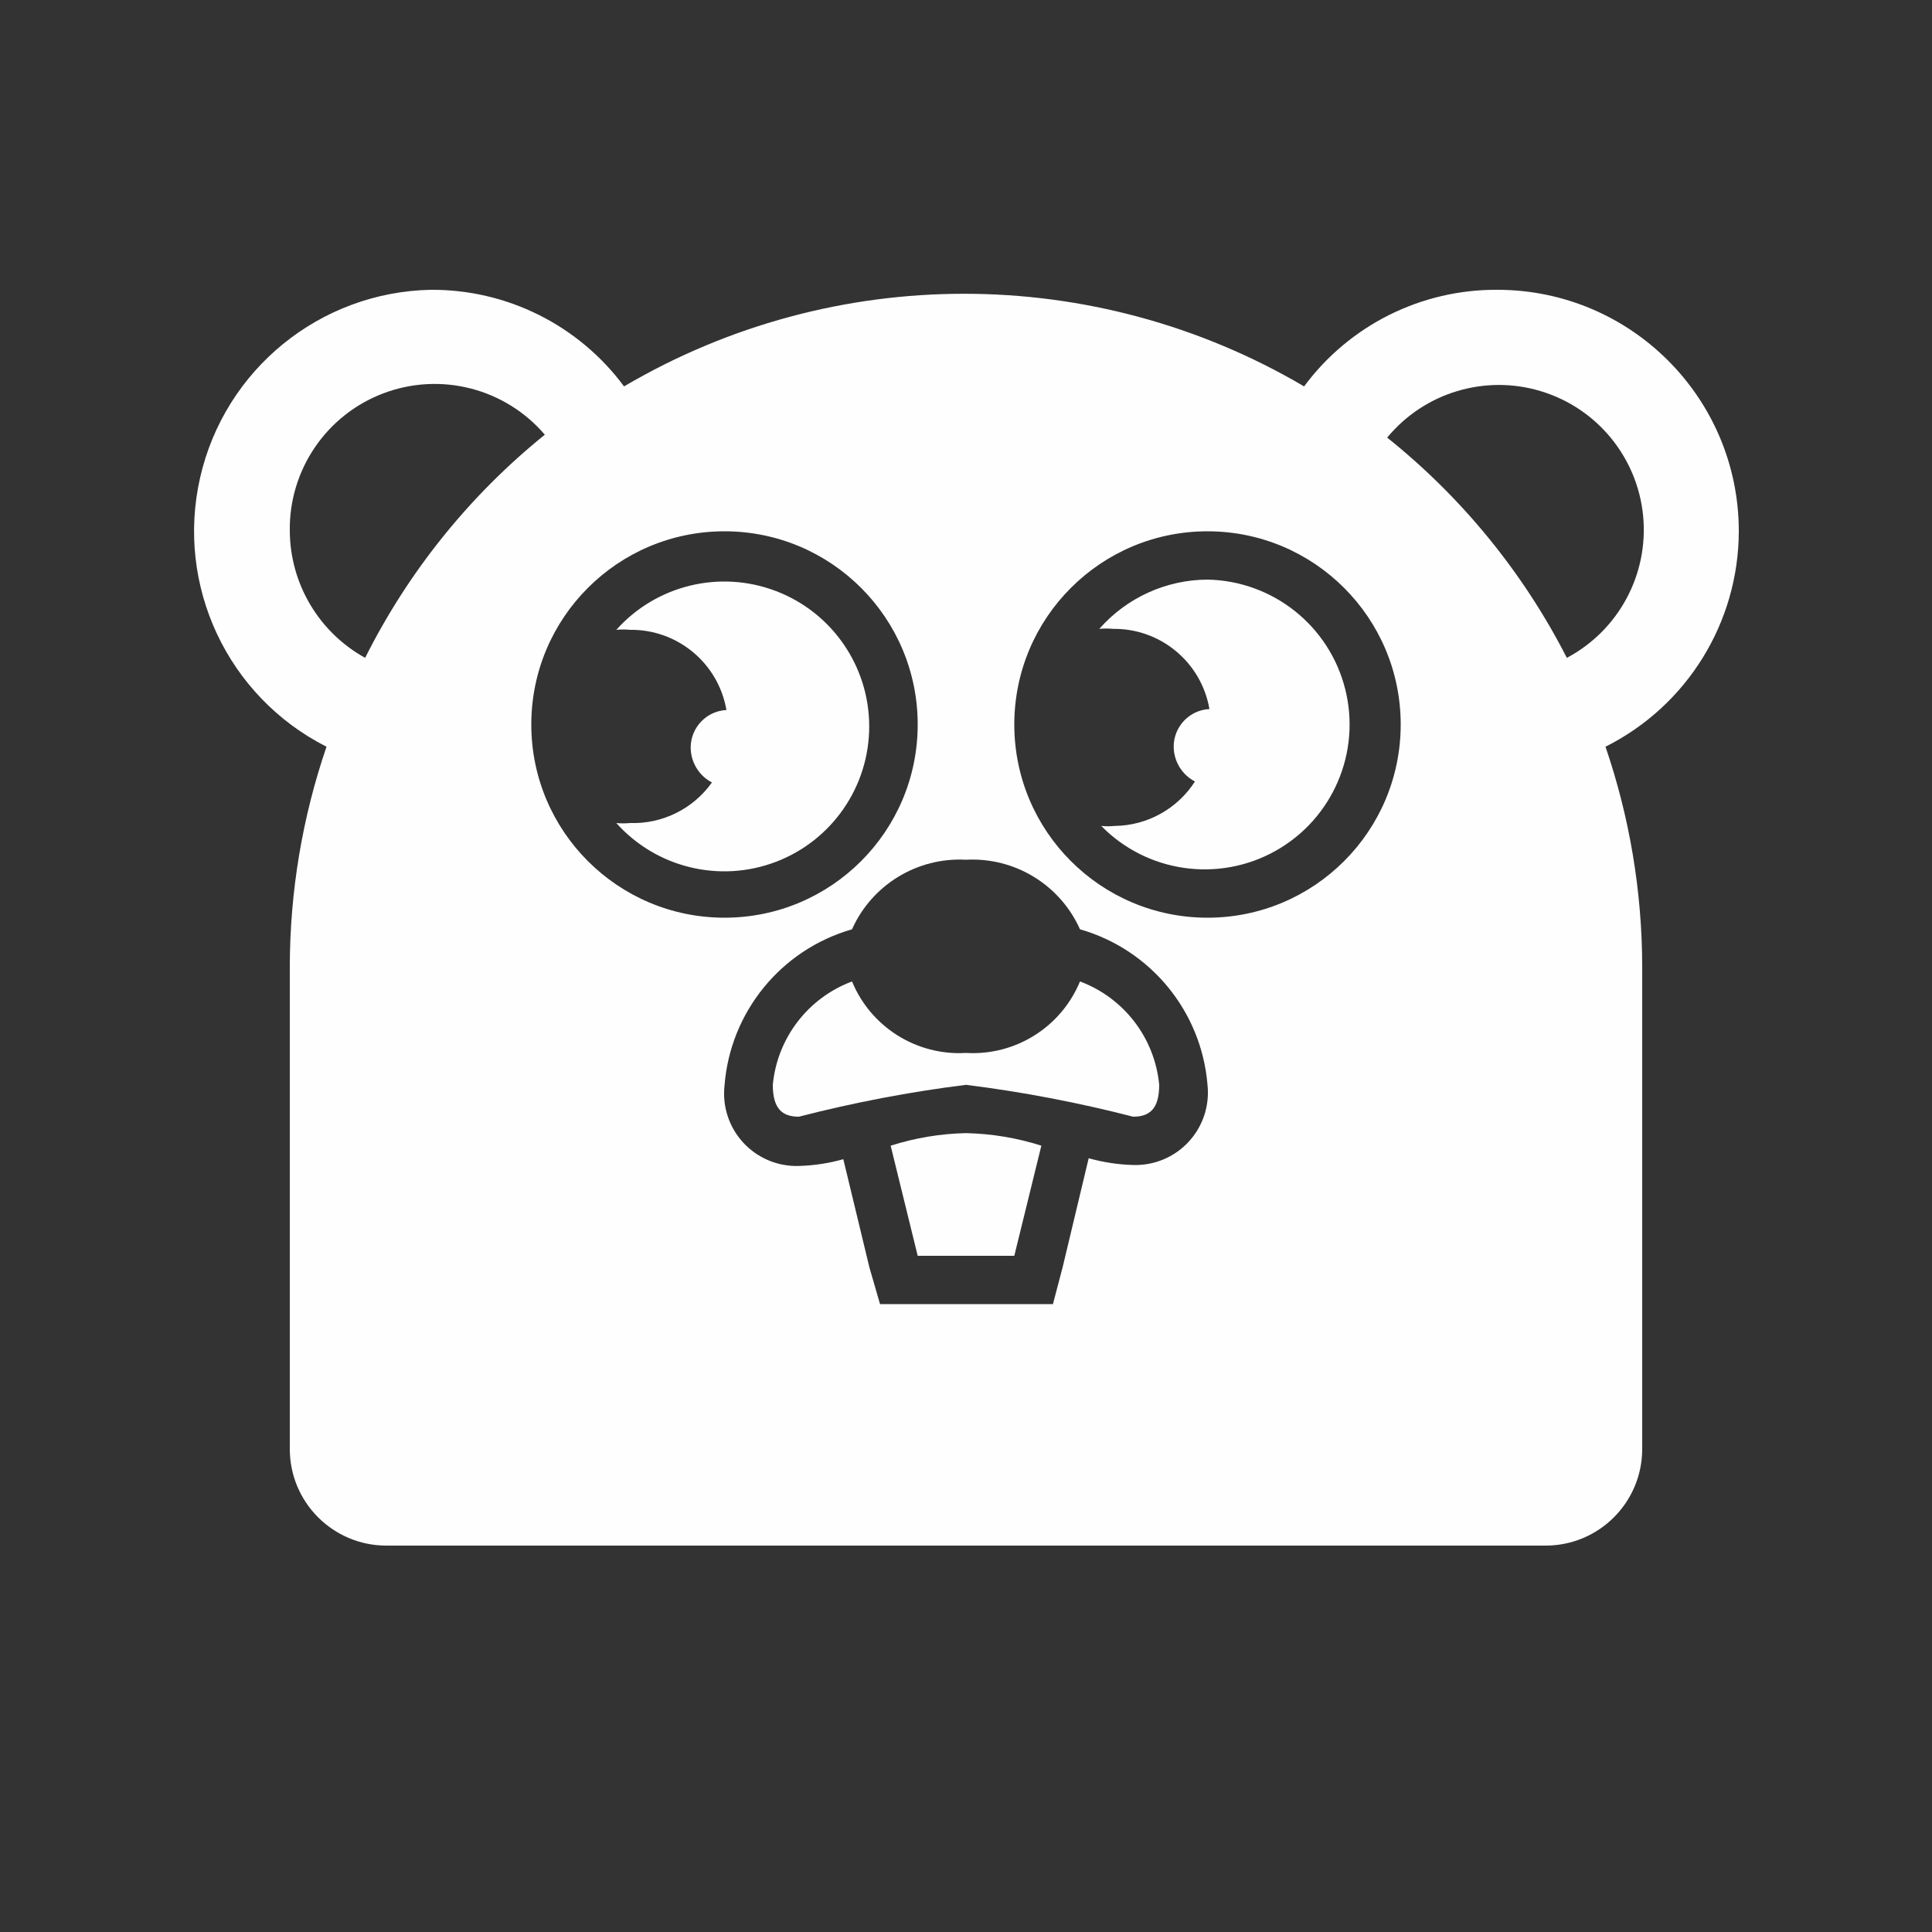
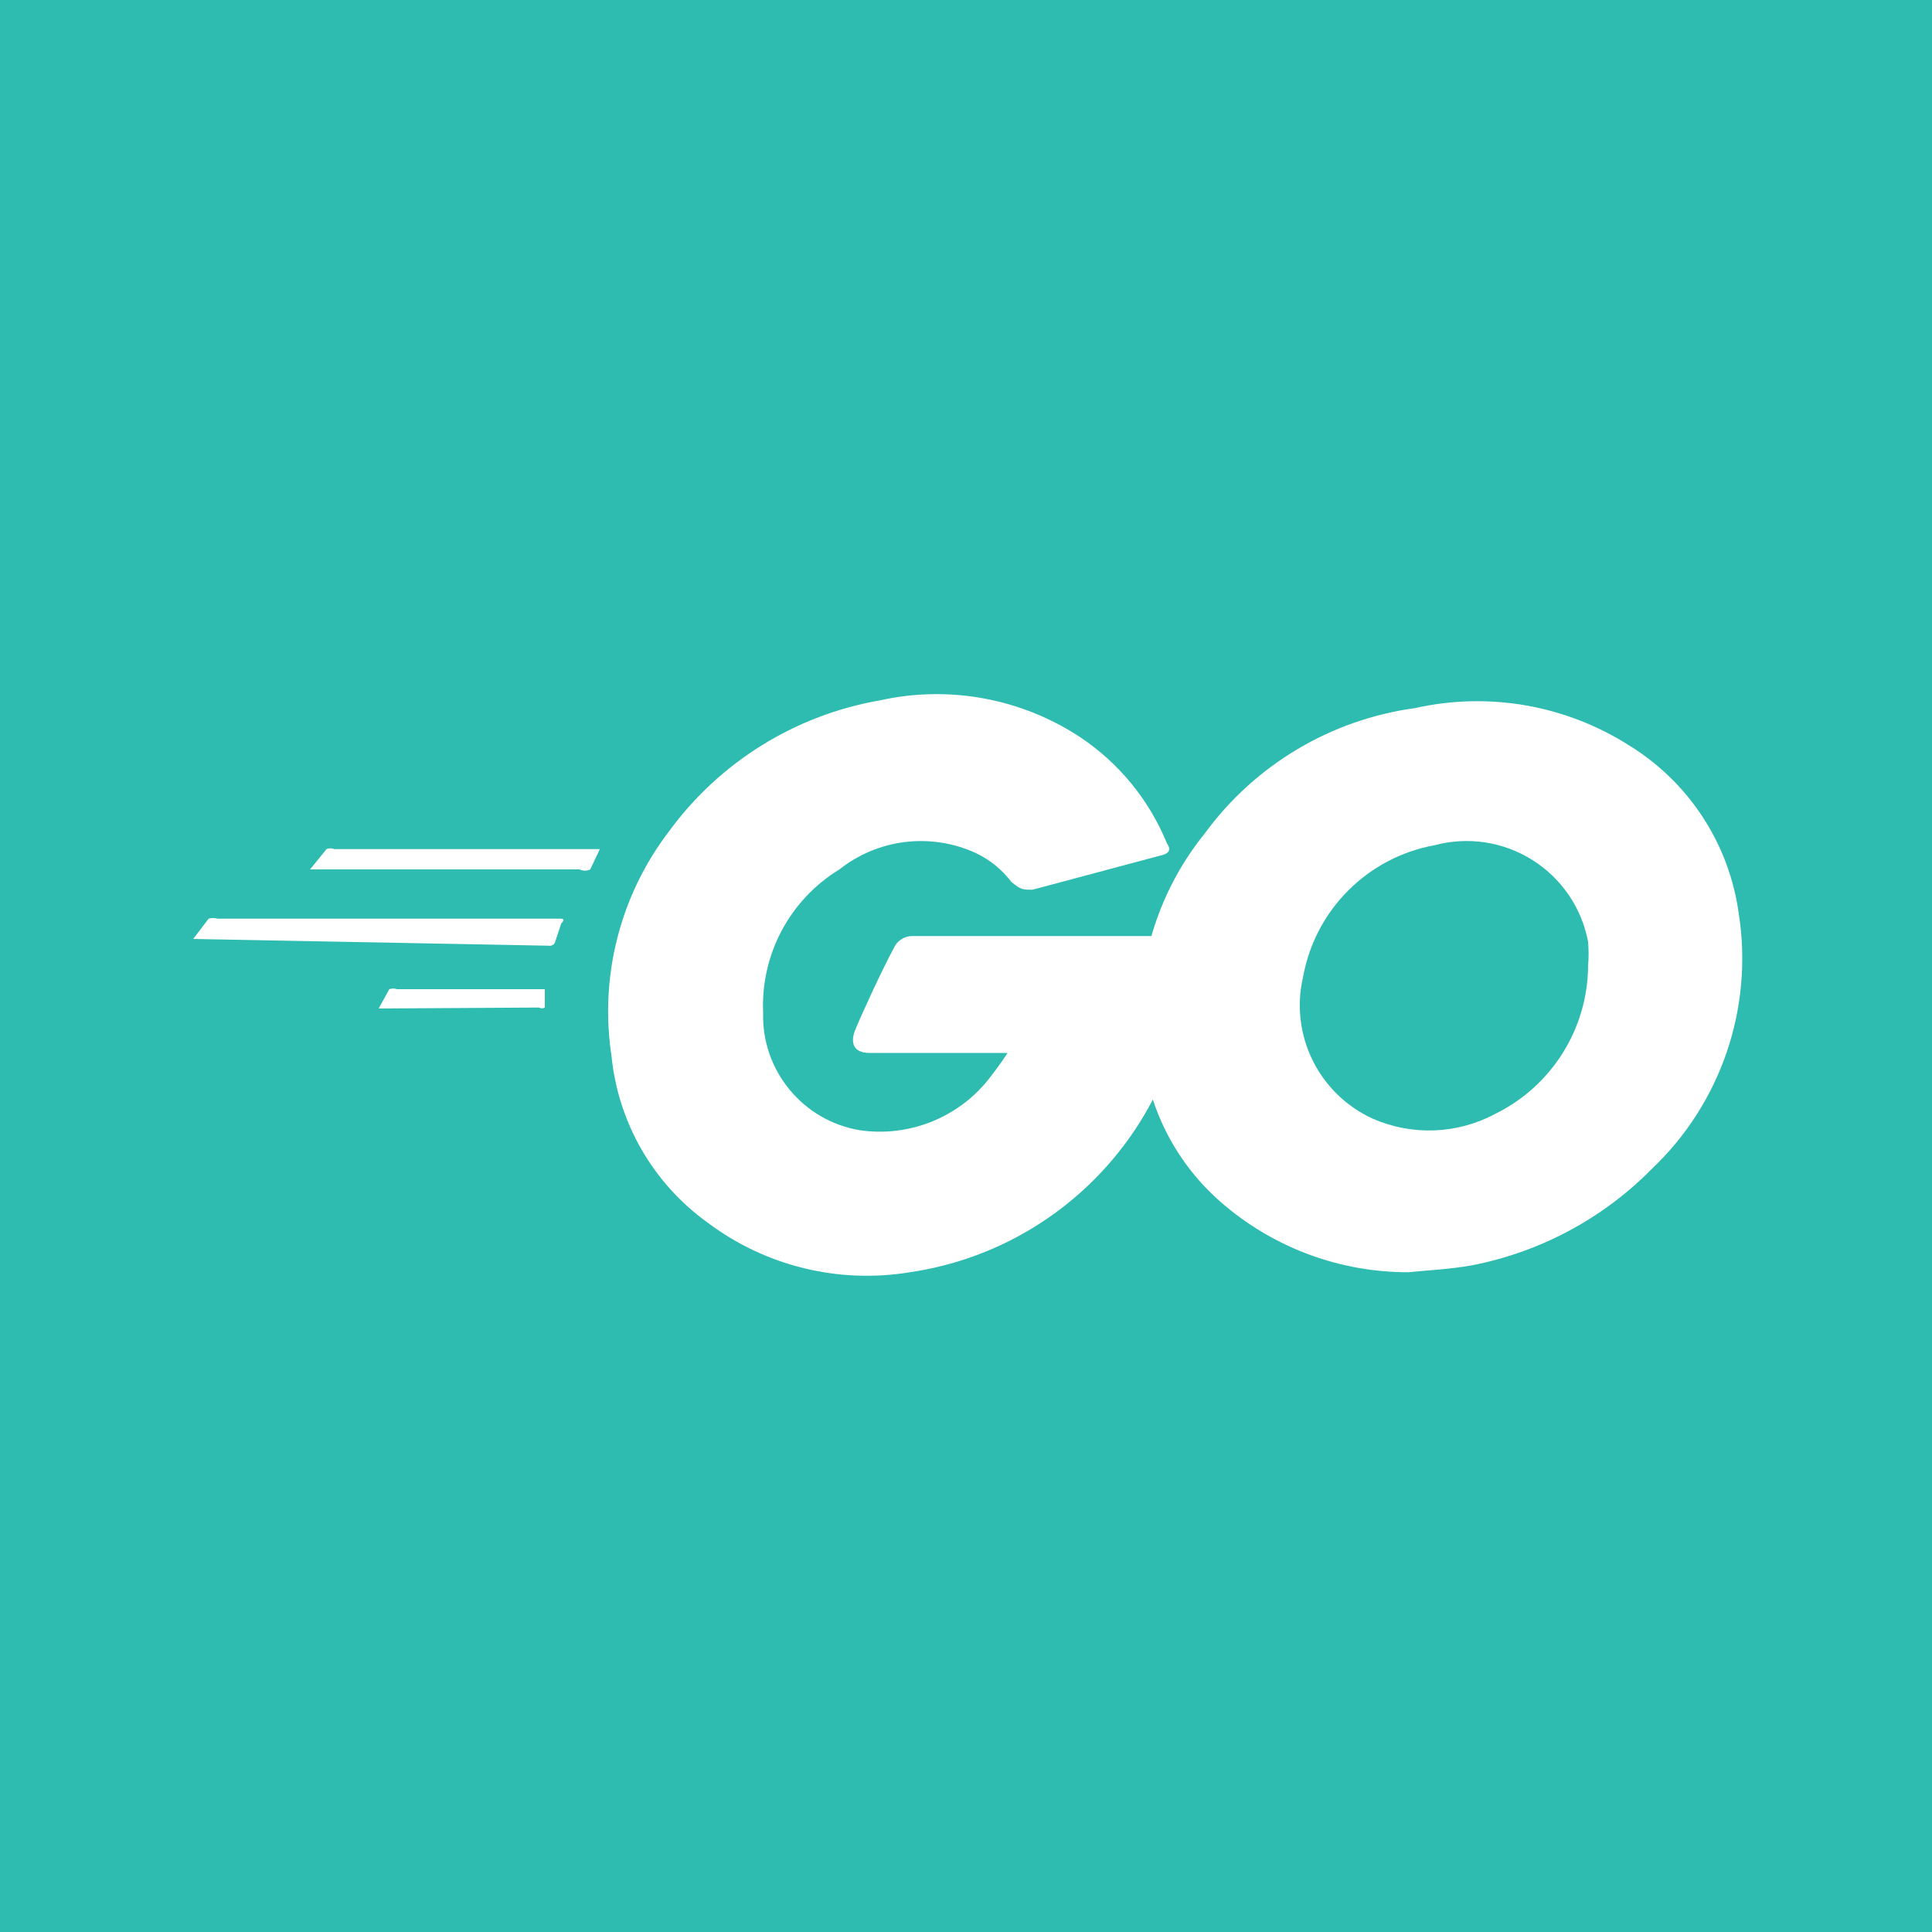
- <svg xmlns="http://www.w3.org/2000/svg" id="Layer_1" data-name="Layer 1" viewBox="0 0 20 20">
+ <svg xmlns="http://www.w3.org/2000/svg" viewBox="0 0 20 20">
  <defs>
-     <style>.cls-2{fill:#fefefe}</style>
+     <style>.b{fill:#fff}</style>
  </defs>
-   <path fill="#333" d="M0 0h20v20H0z" />
-   <path class="cls-2" d="M9.22 11.86L9.5 13h1l.28-1.14a2.77 2.77 0 0 0-.78-.13 2.77 2.77 0 0 0-.78.13zM11.18 10.16a1.2 1.2 0 0 1-1.18.74 1.2 1.2 0 0 1-1.18-.74A1.27 1.27 0 0 0 8 11.23c0 .25.1.33.27.33a13.79 13.79 0 0 1 1.73-.33 13.79 13.79 0 0 1 1.73.33c.17 0 .27-.08.27-.33a1.27 1.27 0 0 0-.82-1.07zM6.52 8.52a.7.7 0 0 1-.14 0 1.5 1.5 0 1 0 0-2 .7.7 0 0 1 .14 0 1 1 0 0 1 1 .83.39.39 0 0 0-.37.39.41.41 0 0 0 .22.36 1 1 0 0 1-.85.42zM12.5 6a1.5 1.5 0 0 0-1.12.51.7.7 0 0 1 .14 0 1 1 0 0 1 1 .83.39.39 0 0 0-.37.39.41.41 0 0 0 .22.36 1 1 0 0 1-.83.46.7.7 0 0 1-.14 0A1.5 1.5 0 1 0 12.5 6z" />
-   <path class="cls-2" d="M18 5.5A2.5 2.5 0 0 0 15.5 3a2.47 2.47 0 0 0-2 1 6.94 6.94 0 0 0-7.04 0 2.47 2.47 0 0 0-2-1 2.5 2.5 0 0 0-1.08 4.73A7.06 7.06 0 0 0 3 10v5a1 1 0 0 0 1 1h12a1 1 0 0 0 1-1v-5a7.06 7.06 0 0 0-.38-2.27A2.5 2.5 0 0 0 18 5.5zM3.78 6.81A1.51 1.51 0 0 1 3 5.5a1.5 1.5 0 0 1 2.64-1 7 7 0 0 0-1.86 2.31zm1.72.69a2 2 0 1 1 2 2 2 2 0 0 1-2-2zm6.23 4.56a1.9 1.9 0 0 1-.46-.07L11 13.12l-.1.38H9.11L9 13.12 8.73 12a1.9 1.9 0 0 1-.46.07.75.75 0 0 1-.77-.83 1.83 1.83 0 0 1 1.32-1.62A1.22 1.22 0 0 1 10 8.9a1.22 1.22 0 0 1 1.18.72 1.83 1.83 0 0 1 1.32 1.61.75.75 0 0 1-.77.83zm.77-2.56a2 2 0 0 1-2-2 2 2 0 1 1 2 2zm3.72-2.69a7 7 0 0 0-1.86-2.28 1.5 1.5 0 1 1 1.86 2.28z" />
+   <path fill="#2dbcaf" d="M0 0h20v20H0z" />
+   <path class="b" d="M3.21 9l.17-.21a.1.1 0 01.08 0h2.75l-.1.21A.12.12 0 016 9zM2 9.72l.16-.21a.15.15 0 01.09 0h3.56s.05 0 0 .05l-.06.18a.06.06 0 01-.07.05zm1.92.72l.11-.2a.12.12 0 01.08 0h1.53v.19a.06.06 0 01-.06 0zM12 8.86l-1.31.35c-.11 0-.12 0-.22-.08a1 1 0 00-.37-.3A1.36 1.36 0 008.69 9a1.65 1.65 0 00-.79 1.48 1.2 1.2 0 001 1.22 1.44 1.44 0 001.32-.51c.07-.09.14-.18.21-.29H9c-.16 0-.2-.1-.15-.23s.29-.65.4-.85a.21.21 0 01.19-.13h2.84v.63a3.39 3.39 0 01-2.86 2.85 2.74 2.74 0 01-2.09-.51 2.42 2.42 0 01-1-1.73 3.07 3.07 0 01.6-2.33 3.43 3.43 0 012.18-1.35 2.7 2.7 0 012.07.38 2.42 2.42 0 01.9 1.1c.05.07.02.11-.08.13z" />
+   <path class="b" d="M14.58 13.17a2.94 2.94 0 01-1.9-.69 2.4 2.4 0 01-.84-1.5 3 3 0 01.63-2.35 3.24 3.24 0 012.18-1.3 2.93 2.93 0 012.22.39A2.43 2.43 0 0118 9.46a3 3 0 01-.9 2.64 3.57 3.57 0 01-1.87 1c-.23.04-.45.05-.65.07zM16.44 10a1.56 1.56 0 000-.25 1.28 1.28 0 00-1.59-1 1.69 1.69 0 00-1.36 1.36 1.29 1.29 0 00.72 1.47 1.45 1.45 0 001.27-.05 1.72 1.72 0 00.96-1.53z" />
</svg>
